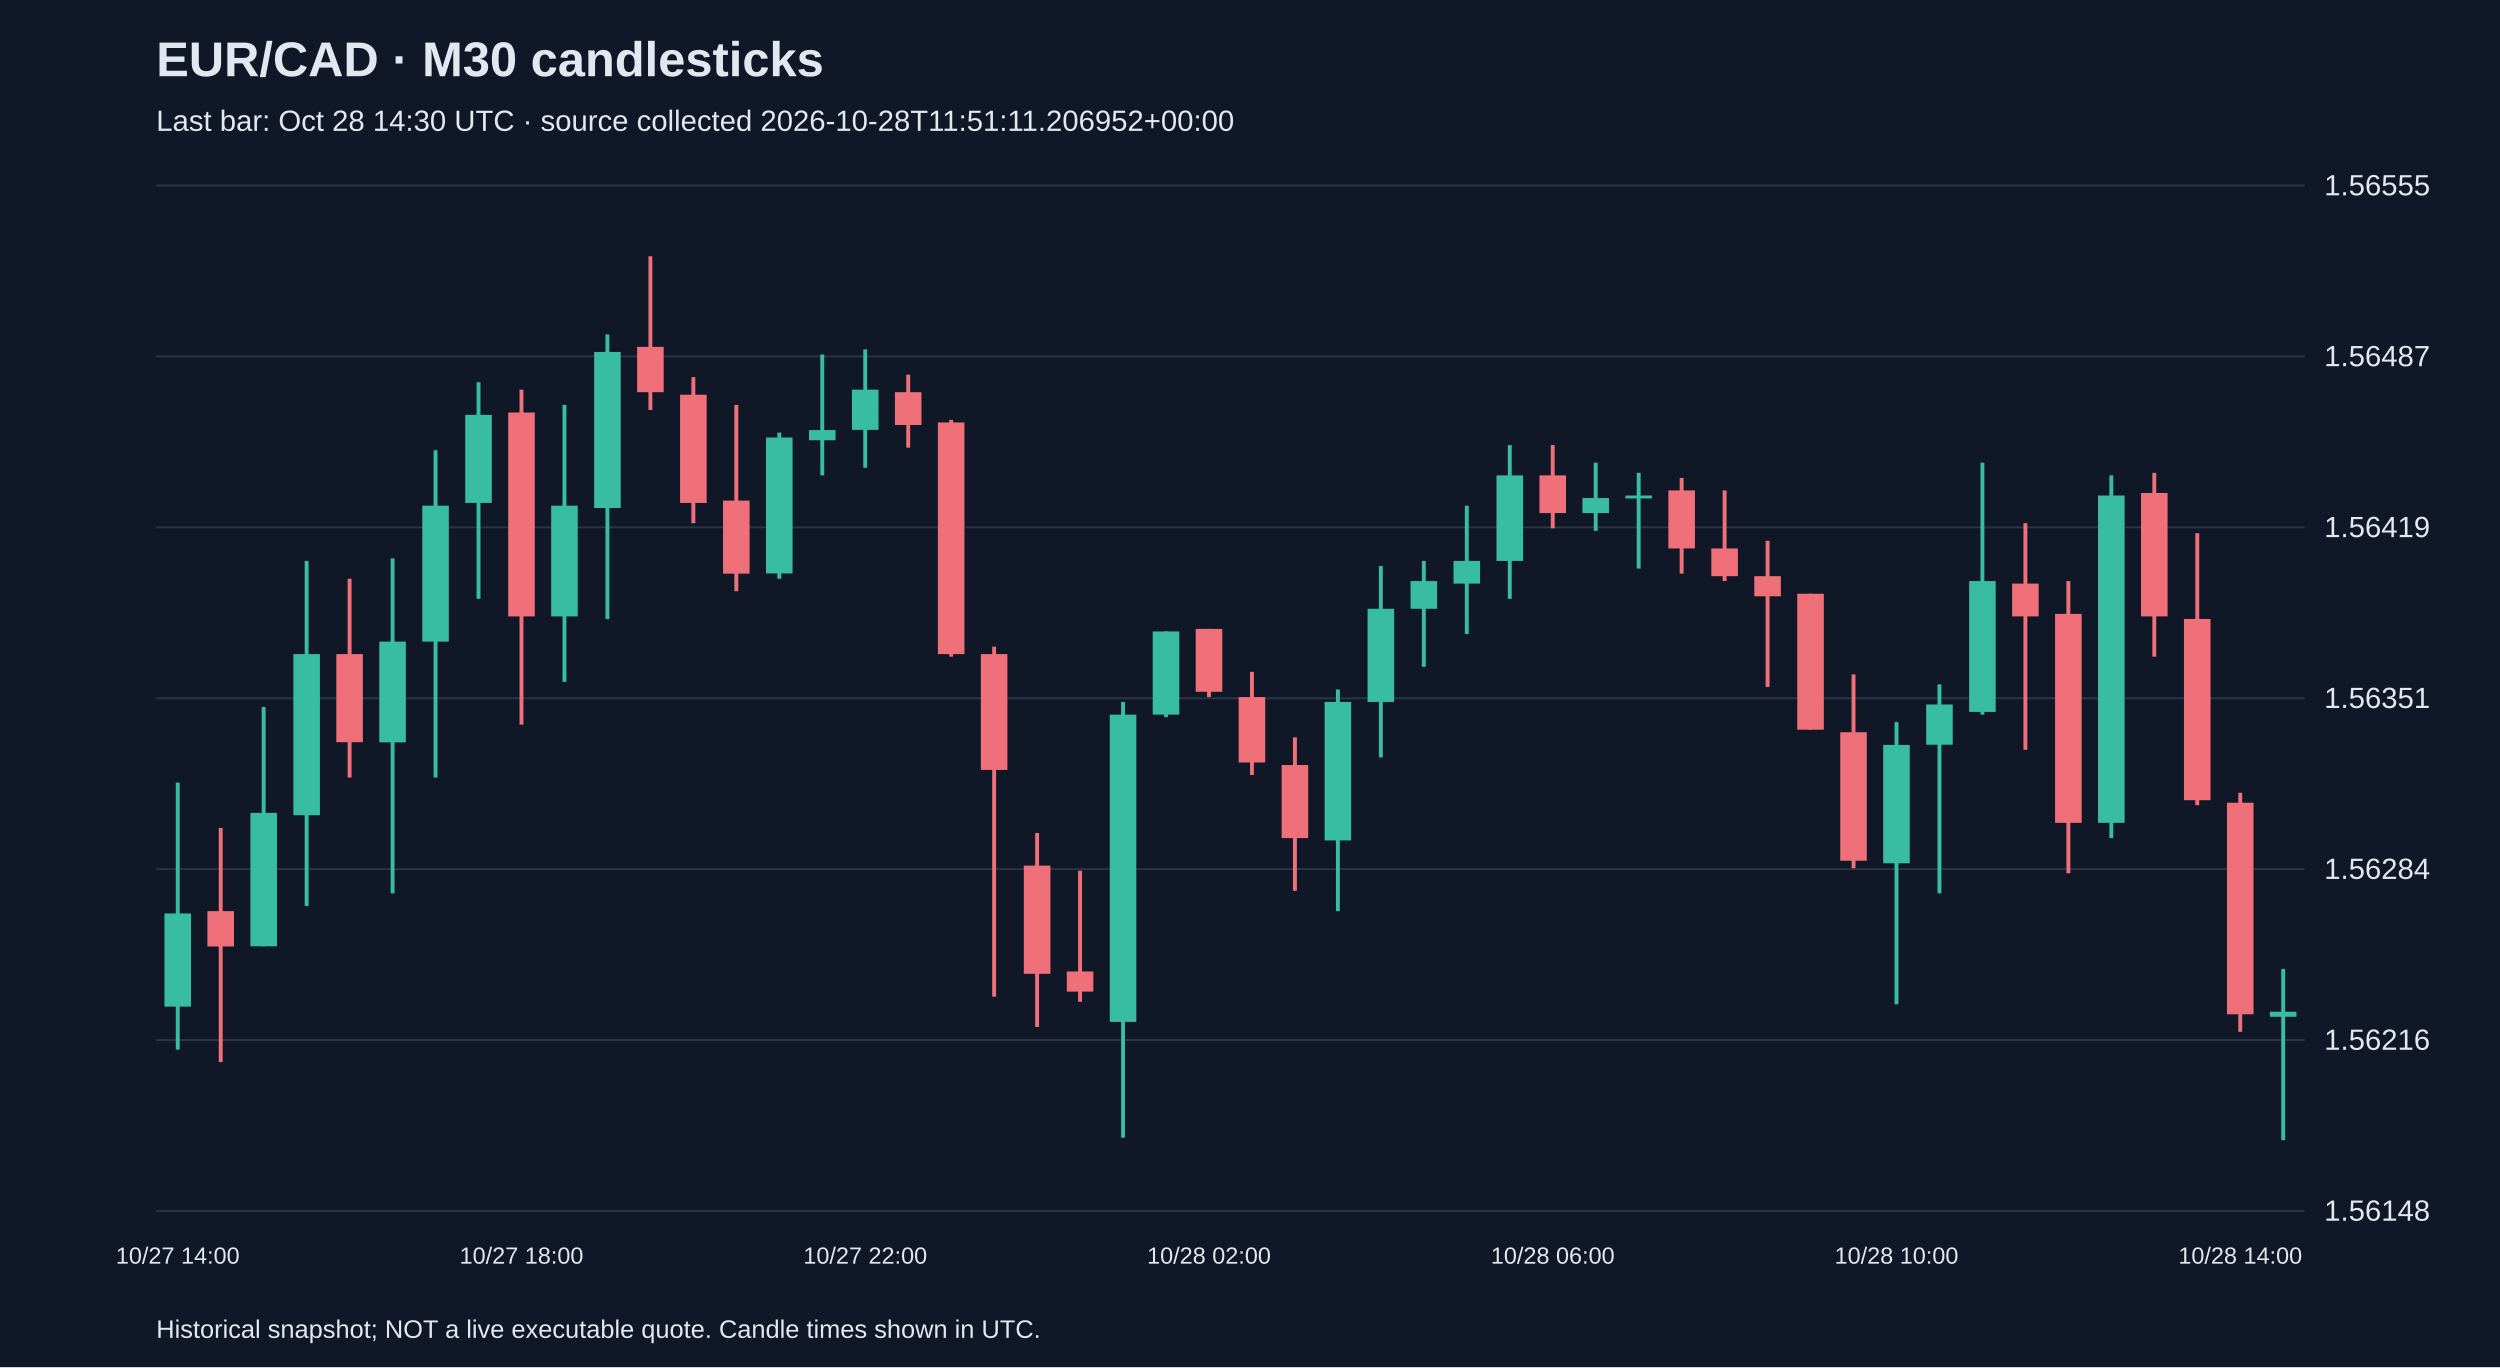
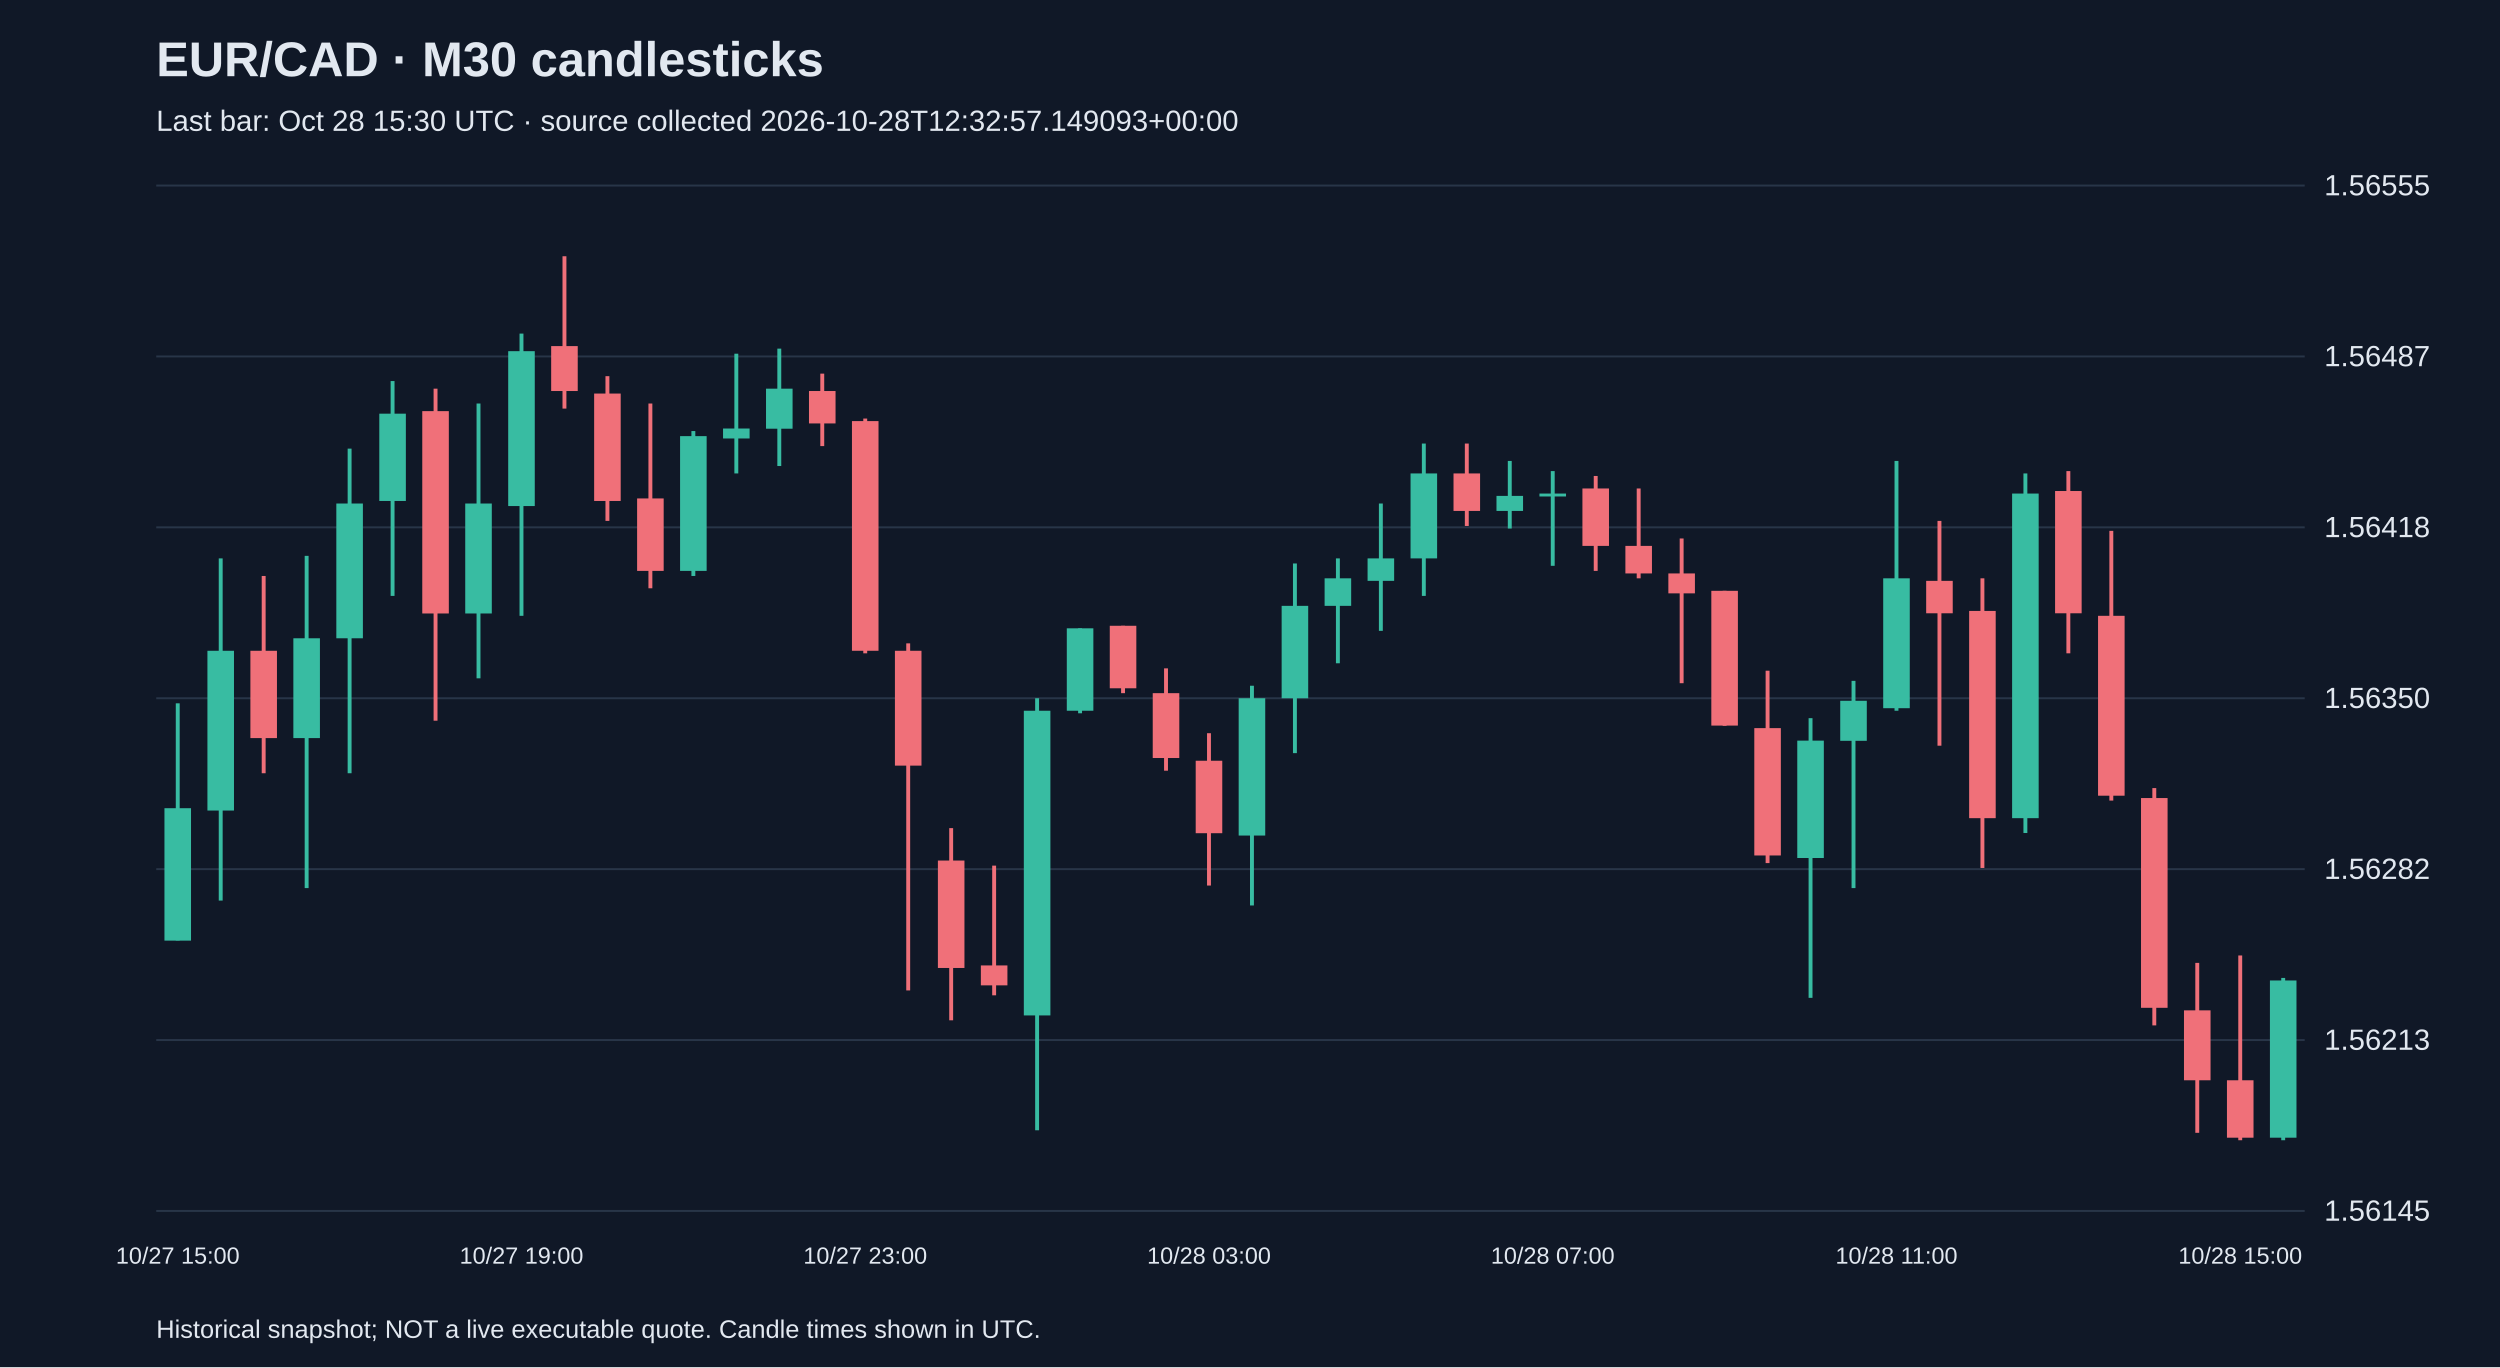
<svg xmlns="http://www.w3.org/2000/svg" viewBox="0 0 1280 700">
  <rect width="100%" height="100%" fill="#101827" />
  <style>text{font-family:Arial,sans-serif;fill:#e2e8f0}</style>
  <text x="80" y="39" font-size="25" font-weight="bold">EUR/CAD · M30 candlesticks</text>
-   <text x="80" y="67" font-size="15" fill="#a6b1c5">Last bar: Oct 28 14:30 UTC · source collected 2026-10-28T11:51:11.206952+00:00</text>
+   <text x="80" y="67" font-size="15" fill="#a6b1c5">Last bar: Oct 28 15:30 UTC · source collected 2026-10-28T12:32:57.149093+00:00</text>
  <line x1="80" y1="620.0" x2="1180" y2="620.0" stroke="#283548" />
-   <text x="1190" y="625.0" font-size="15">1.56148</text>
+   <text x="1190" y="625.0" font-size="15">1.56145</text>
  <line x1="80" y1="532.5" x2="1180" y2="532.5" stroke="#283548" />
-   <text x="1190" y="537.5" font-size="15">1.56216</text>
+   <text x="1190" y="537.5" font-size="15">1.56213</text>
  <line x1="80" y1="445.0" x2="1180" y2="445.0" stroke="#283548" />
-   <text x="1190" y="450.0" font-size="15">1.56284</text>
+   <text x="1190" y="450.0" font-size="15">1.56282</text>
  <line x1="80" y1="357.5" x2="1180" y2="357.5" stroke="#283548" />
-   <text x="1190" y="362.5" font-size="15">1.56351</text>
+   <text x="1190" y="362.5" font-size="15">1.56350</text>
  <line x1="80" y1="270.0" x2="1180" y2="270.0" stroke="#283548" />
-   <text x="1190" y="275.0" font-size="15">1.56419</text>
+   <text x="1190" y="275.0" font-size="15">1.56418</text>
  <line x1="80" y1="182.5" x2="1180" y2="182.5" stroke="#283548" />
  <text x="1190" y="187.5" font-size="15">1.56487</text>
  <line x1="80" y1="95.0" x2="1180" y2="95.0" stroke="#283548" />
  <text x="1190" y="100.0" font-size="15">1.56555</text>
-   <line x1="91.0" y1="400.7" x2="91.0" y2="537.4" stroke="#38bca2" stroke-width="2" />
-   <rect x="84.2" y="467.7" width="13.6" height="47.7" fill="#38bca2" />
-   <text x="91.0" y="647" text-anchor="middle" font-size="12">10/27 14:00</text>
-   <line x1="113.0" y1="423.9" x2="113.0" y2="543.8" stroke="#f07079" stroke-width="2" />
-   <rect x="106.2" y="466.5" width="13.6" height="18.1" fill="#f07079" />
-   <line x1="135.0" y1="362.0" x2="135.0" y2="484.5" stroke="#38bca2" stroke-width="2" />
-   <rect x="128.2" y="416.2" width="13.6" height="68.3" fill="#38bca2" />
-   <line x1="157.0" y1="287.2" x2="157.0" y2="463.9" stroke="#38bca2" stroke-width="2" />
-   <rect x="150.2" y="334.9" width="13.6" height="82.5" fill="#38bca2" />
-   <line x1="179.0" y1="296.3" x2="179.0" y2="398.1" stroke="#f07079" stroke-width="2" />
-   <rect x="172.2" y="334.9" width="13.6" height="45.1" fill="#f07079" />
-   <line x1="201.0" y1="285.9" x2="201.0" y2="457.4" stroke="#38bca2" stroke-width="2" />
-   <rect x="194.2" y="328.5" width="13.6" height="51.6" fill="#38bca2" />
-   <line x1="223.0" y1="230.5" x2="223.0" y2="398.1" stroke="#38bca2" stroke-width="2" />
-   <rect x="216.2" y="258.9" width="13.6" height="69.6" fill="#38bca2" />
-   <line x1="245.0" y1="195.7" x2="245.0" y2="306.6" stroke="#38bca2" stroke-width="2" />
-   <rect x="238.2" y="212.4" width="13.6" height="45.1" fill="#38bca2" />
-   <line x1="267.0" y1="199.5" x2="267.0" y2="371.0" stroke="#f07079" stroke-width="2" />
-   <rect x="260.2" y="211.2" width="13.6" height="104.4" fill="#f07079" />
-   <text x="267.0" y="647" text-anchor="middle" font-size="12">10/27 18:00</text>
-   <line x1="289.0" y1="207.3" x2="289.0" y2="349.1" stroke="#38bca2" stroke-width="2" />
-   <rect x="282.2" y="258.9" width="13.6" height="56.7" fill="#38bca2" />
-   <line x1="311.0" y1="171.2" x2="311.0" y2="316.9" stroke="#38bca2" stroke-width="2" />
-   <rect x="304.2" y="180.2" width="13.6" height="79.9" fill="#38bca2" />
-   <line x1="333.0" y1="131.2" x2="333.0" y2="209.9" stroke="#f07079" stroke-width="2" />
-   <rect x="326.2" y="177.6" width="13.6" height="23.2" fill="#f07079" />
-   <line x1="355.0" y1="193.1" x2="355.0" y2="267.9" stroke="#f07079" stroke-width="2" />
-   <rect x="348.2" y="202.1" width="13.6" height="55.4" fill="#f07079" />
-   <line x1="377.0" y1="207.3" x2="377.0" y2="302.7" stroke="#f07079" stroke-width="2" />
-   <rect x="370.2" y="256.3" width="13.6" height="37.4" fill="#f07079" />
-   <line x1="399.0" y1="221.5" x2="399.0" y2="296.3" stroke="#38bca2" stroke-width="2" />
-   <rect x="392.2" y="224.0" width="13.6" height="69.6" fill="#38bca2" />
-   <line x1="421.0" y1="181.5" x2="421.0" y2="243.4" stroke="#38bca2" stroke-width="2" />
-   <rect x="414.2" y="220.2" width="13.6" height="5.2" fill="#38bca2" />
-   <line x1="443.0" y1="178.9" x2="443.0" y2="239.5" stroke="#38bca2" stroke-width="2" />
-   <rect x="436.2" y="199.5" width="13.6" height="20.6" fill="#38bca2" />
-   <text x="443.0" y="647" text-anchor="middle" font-size="12">10/27 22:00</text>
-   <line x1="465.0" y1="191.8" x2="465.0" y2="229.2" stroke="#f07079" stroke-width="2" />
-   <rect x="458.2" y="200.8" width="13.6" height="16.8" fill="#f07079" />
-   <line x1="487.0" y1="215.0" x2="487.0" y2="336.2" stroke="#f07079" stroke-width="2" />
-   <rect x="480.2" y="216.3" width="13.6" height="118.6" fill="#f07079" />
-   <line x1="509.0" y1="331.1" x2="509.0" y2="510.3" stroke="#f07079" stroke-width="2" />
-   <rect x="502.2" y="334.9" width="13.6" height="59.3" fill="#f07079" />
-   <line x1="531.0" y1="426.5" x2="531.0" y2="525.8" stroke="#f07079" stroke-width="2" />
-   <rect x="524.2" y="443.2" width="13.6" height="55.4" fill="#f07079" />
-   <line x1="553.0" y1="445.8" x2="553.0" y2="512.9" stroke="#f07079" stroke-width="2" />
-   <rect x="546.2" y="497.4" width="13.6" height="10.3" fill="#f07079" />
-   <line x1="575.0" y1="359.4" x2="575.0" y2="582.5" stroke="#38bca2" stroke-width="2" />
-   <rect x="568.2" y="365.9" width="13.6" height="157.3" fill="#38bca2" />
-   <line x1="597.0" y1="323.3" x2="597.0" y2="367.2" stroke="#38bca2" stroke-width="2" />
-   <rect x="590.2" y="323.3" width="13.6" height="42.6" fill="#38bca2" />
-   <line x1="619.0" y1="322.0" x2="619.0" y2="356.9" stroke="#f07079" stroke-width="2" />
-   <rect x="612.2" y="322.0" width="13.6" height="32.2" fill="#f07079" />
-   <text x="619.0" y="647" text-anchor="middle" font-size="12">10/28 02:00</text>
-   <line x1="641.0" y1="344.0" x2="641.0" y2="396.8" stroke="#f07079" stroke-width="2" />
-   <rect x="634.2" y="356.9" width="13.6" height="33.5" fill="#f07079" />
-   <line x1="663.0" y1="377.5" x2="663.0" y2="456.1" stroke="#f07079" stroke-width="2" />
-   <rect x="656.2" y="391.7" width="13.6" height="37.4" fill="#f07079" />
-   <line x1="685.0" y1="353.0" x2="685.0" y2="466.5" stroke="#38bca2" stroke-width="2" />
-   <rect x="678.2" y="359.4" width="13.6" height="70.9" fill="#38bca2" />
-   <line x1="707.0" y1="289.8" x2="707.0" y2="387.8" stroke="#38bca2" stroke-width="2" />
-   <rect x="700.2" y="311.7" width="13.6" height="47.7" fill="#38bca2" />
-   <line x1="729.0" y1="287.2" x2="729.0" y2="341.4" stroke="#38bca2" stroke-width="2" />
-   <rect x="722.2" y="297.5" width="13.6" height="14.2" fill="#38bca2" />
-   <line x1="751.0" y1="258.9" x2="751.0" y2="324.6" stroke="#38bca2" stroke-width="2" />
-   <rect x="744.2" y="287.2" width="13.6" height="11.6" fill="#38bca2" />
-   <line x1="773.0" y1="227.9" x2="773.0" y2="306.6" stroke="#38bca2" stroke-width="2" />
-   <rect x="766.2" y="243.4" width="13.6" height="43.8" fill="#38bca2" />
-   <line x1="795.0" y1="227.9" x2="795.0" y2="270.5" stroke="#f07079" stroke-width="2" />
-   <rect x="788.2" y="243.4" width="13.6" height="19.3" fill="#f07079" />
-   <text x="795.0" y="647" text-anchor="middle" font-size="12">10/28 06:00</text>
-   <line x1="817.0" y1="236.9" x2="817.0" y2="271.8" stroke="#38bca2" stroke-width="2" />
-   <rect x="810.2" y="255.0" width="13.6" height="7.7" fill="#38bca2" />
-   <line x1="839.0" y1="242.1" x2="839.0" y2="291.1" stroke="#38bca2" stroke-width="2" />
-   <rect x="832.2" y="253.7" width="13.6" height="1.5" fill="#38bca2" />
-   <line x1="861.0" y1="244.7" x2="861.0" y2="293.7" stroke="#f07079" stroke-width="2" />
-   <rect x="854.2" y="251.1" width="13.6" height="29.7" fill="#f07079" />
-   <line x1="883.0" y1="251.1" x2="883.0" y2="297.5" stroke="#f07079" stroke-width="2" />
-   <rect x="876.2" y="280.8" width="13.6" height="14.2" fill="#f07079" />
-   <line x1="905.0" y1="276.9" x2="905.0" y2="351.7" stroke="#f07079" stroke-width="2" />
-   <rect x="898.2" y="295.0" width="13.6" height="10.3" fill="#f07079" />
-   <line x1="927.0" y1="304.0" x2="927.0" y2="373.6" stroke="#f07079" stroke-width="2" />
-   <rect x="920.2" y="304.0" width="13.6" height="69.6" fill="#f07079" />
-   <line x1="949.0" y1="345.3" x2="949.0" y2="444.5" stroke="#f07079" stroke-width="2" />
-   <rect x="942.2" y="374.9" width="13.6" height="65.8" fill="#f07079" />
-   <line x1="971.0" y1="369.7" x2="971.0" y2="514.2" stroke="#38bca2" stroke-width="2" />
-   <rect x="964.2" y="381.4" width="13.6" height="60.6" fill="#38bca2" />
-   <text x="971.0" y="647" text-anchor="middle" font-size="12">10/28 10:00</text>
-   <line x1="993.0" y1="350.4" x2="993.0" y2="457.4" stroke="#38bca2" stroke-width="2" />
-   <rect x="986.2" y="360.7" width="13.6" height="20.6" fill="#38bca2" />
-   <line x1="1015.0" y1="236.9" x2="1015.0" y2="365.9" stroke="#38bca2" stroke-width="2" />
-   <rect x="1008.2" y="297.5" width="13.6" height="67.0" fill="#38bca2" />
-   <line x1="1037.0" y1="267.9" x2="1037.0" y2="383.9" stroke="#f07079" stroke-width="2" />
-   <rect x="1030.2" y="298.8" width="13.6" height="16.8" fill="#f07079" />
-   <line x1="1059.0" y1="297.5" x2="1059.0" y2="447.1" stroke="#f07079" stroke-width="2" />
-   <rect x="1052.2" y="314.3" width="13.6" height="107.0" fill="#f07079" />
-   <line x1="1081.0" y1="243.4" x2="1081.0" y2="429.1" stroke="#38bca2" stroke-width="2" />
-   <rect x="1074.2" y="253.7" width="13.6" height="167.6" fill="#38bca2" />
-   <line x1="1103.0" y1="242.1" x2="1103.0" y2="336.2" stroke="#f07079" stroke-width="2" />
-   <rect x="1096.2" y="252.4" width="13.6" height="63.2" fill="#f07079" />
-   <line x1="1125.0" y1="273.0" x2="1125.0" y2="412.3" stroke="#f07079" stroke-width="2" />
-   <rect x="1118.2" y="316.9" width="13.6" height="92.8" fill="#f07079" />
-   <line x1="1147.0" y1="405.9" x2="1147.0" y2="528.3" stroke="#f07079" stroke-width="2" />
-   <rect x="1140.2" y="411.0" width="13.6" height="108.3" fill="#f07079" />
-   <text x="1147.0" y="647" text-anchor="middle" font-size="12">10/28 14:00</text>
-   <line x1="1169.0" y1="496.1" x2="1169.0" y2="583.8" stroke="#38bca2" stroke-width="2" />
-   <rect x="1162.2" y="518.0" width="13.6" height="2.6" fill="#38bca2" />
+   <line x1="91.0" y1="360.1" x2="91.0" y2="481.5" stroke="#38bca2" stroke-width="2" />
+   <rect x="84.2" y="413.8" width="13.6" height="67.8" fill="#38bca2" />
+   <text x="91.0" y="647" text-anchor="middle" font-size="12">10/27 15:00</text>
+   <line x1="113.0" y1="285.9" x2="113.0" y2="461.1" stroke="#38bca2" stroke-width="2" />
+   <rect x="106.2" y="333.2" width="13.6" height="81.8" fill="#38bca2" />
+   <line x1="135.0" y1="294.9" x2="135.0" y2="395.9" stroke="#f07079" stroke-width="2" />
+   <rect x="128.2" y="333.2" width="13.6" height="44.7" fill="#f07079" />
+   <line x1="157.0" y1="284.6" x2="157.0" y2="454.7" stroke="#38bca2" stroke-width="2" />
+   <rect x="150.2" y="326.8" width="13.6" height="51.1" fill="#38bca2" />
+   <line x1="179.0" y1="229.7" x2="179.0" y2="395.9" stroke="#38bca2" stroke-width="2" />
+   <rect x="172.2" y="257.8" width="13.6" height="69.0" fill="#38bca2" />
+   <line x1="201.0" y1="195.1" x2="201.0" y2="305.1" stroke="#38bca2" stroke-width="2" />
+   <rect x="194.2" y="211.8" width="13.6" height="44.7" fill="#38bca2" />
+   <line x1="223.0" y1="199.0" x2="223.0" y2="369.0" stroke="#f07079" stroke-width="2" />
+   <rect x="216.2" y="210.5" width="13.6" height="103.6" fill="#f07079" />
+   <line x1="245.0" y1="206.6" x2="245.0" y2="347.3" stroke="#38bca2" stroke-width="2" />
+   <rect x="238.2" y="257.8" width="13.6" height="56.3" fill="#38bca2" />
+   <line x1="267.0" y1="170.8" x2="267.0" y2="315.3" stroke="#38bca2" stroke-width="2" />
+   <rect x="260.2" y="179.8" width="13.6" height="79.3" fill="#38bca2" />
+   <text x="267.0" y="647" text-anchor="middle" font-size="12">10/27 19:00</text>
+   <line x1="289.0" y1="131.2" x2="289.0" y2="209.2" stroke="#f07079" stroke-width="2" />
+   <rect x="282.2" y="177.2" width="13.6" height="23.0" fill="#f07079" />
+   <line x1="311.0" y1="192.6" x2="311.0" y2="266.7" stroke="#f07079" stroke-width="2" />
+   <rect x="304.2" y="201.5" width="13.6" height="55.0" fill="#f07079" />
+   <line x1="333.0" y1="206.6" x2="333.0" y2="301.2" stroke="#f07079" stroke-width="2" />
+   <rect x="326.2" y="255.2" width="13.6" height="37.1" fill="#f07079" />
+   <line x1="355.0" y1="220.7" x2="355.0" y2="294.9" stroke="#38bca2" stroke-width="2" />
+   <rect x="348.2" y="223.3" width="13.6" height="69.0" fill="#38bca2" />
+   <line x1="377.0" y1="181.1" x2="377.0" y2="242.4" stroke="#38bca2" stroke-width="2" />
+   <rect x="370.2" y="219.4" width="13.6" height="5.1" fill="#38bca2" />
+   <line x1="399.0" y1="178.5" x2="399.0" y2="238.6" stroke="#38bca2" stroke-width="2" />
+   <rect x="392.2" y="199.0" width="13.6" height="20.5" fill="#38bca2" />
+   <line x1="421.0" y1="191.3" x2="421.0" y2="228.4" stroke="#f07079" stroke-width="2" />
+   <rect x="414.2" y="200.2" width="13.6" height="16.6" fill="#f07079" />
+   <line x1="443.0" y1="214.3" x2="443.0" y2="334.5" stroke="#f07079" stroke-width="2" />
+   <rect x="436.2" y="215.6" width="13.6" height="117.6" fill="#f07079" />
+   <text x="443.0" y="647" text-anchor="middle" font-size="12">10/27 23:00</text>
+   <line x1="465.0" y1="329.4" x2="465.0" y2="507.1" stroke="#f07079" stroke-width="2" />
+   <rect x="458.2" y="333.2" width="13.6" height="58.8" fill="#f07079" />
+   <line x1="487.0" y1="424.0" x2="487.0" y2="522.4" stroke="#f07079" stroke-width="2" />
+   <rect x="480.2" y="440.6" width="13.6" height="55.0" fill="#f07079" />
+   <line x1="509.0" y1="443.2" x2="509.0" y2="509.6" stroke="#f07079" stroke-width="2" />
+   <rect x="502.2" y="494.3" width="13.6" height="10.2" fill="#f07079" />
+   <line x1="531.0" y1="357.5" x2="531.0" y2="578.7" stroke="#38bca2" stroke-width="2" />
+   <rect x="524.2" y="363.9" width="13.6" height="156.0" fill="#38bca2" />
+   <line x1="553.0" y1="321.7" x2="553.0" y2="365.2" stroke="#38bca2" stroke-width="2" />
+   <rect x="546.2" y="321.7" width="13.6" height="42.2" fill="#38bca2" />
+   <line x1="575.0" y1="320.4" x2="575.0" y2="354.9" stroke="#f07079" stroke-width="2" />
+   <rect x="568.2" y="320.4" width="13.6" height="32.0" fill="#f07079" />
+   <line x1="597.0" y1="342.2" x2="597.0" y2="394.6" stroke="#f07079" stroke-width="2" />
+   <rect x="590.2" y="354.9" width="13.6" height="33.2" fill="#f07079" />
+   <line x1="619.0" y1="375.4" x2="619.0" y2="453.4" stroke="#f07079" stroke-width="2" />
+   <rect x="612.2" y="389.5" width="13.6" height="37.1" fill="#f07079" />
+   <text x="619.0" y="647" text-anchor="middle" font-size="12">10/28 03:00</text>
+   <line x1="641.0" y1="351.1" x2="641.0" y2="463.6" stroke="#38bca2" stroke-width="2" />
+   <rect x="634.2" y="357.5" width="13.6" height="70.3" fill="#38bca2" />
+   <line x1="663.0" y1="288.5" x2="663.0" y2="385.6" stroke="#38bca2" stroke-width="2" />
+   <rect x="656.2" y="310.2" width="13.6" height="47.3" fill="#38bca2" />
+   <line x1="685.0" y1="285.9" x2="685.0" y2="339.6" stroke="#38bca2" stroke-width="2" />
+   <rect x="678.2" y="296.1" width="13.6" height="14.1" fill="#38bca2" />
+   <line x1="707.0" y1="257.8" x2="707.0" y2="323.0" stroke="#38bca2" stroke-width="2" />
+   <rect x="700.2" y="285.9" width="13.6" height="11.5" fill="#38bca2" />
+   <line x1="729.0" y1="227.1" x2="729.0" y2="305.1" stroke="#38bca2" stroke-width="2" />
+   <rect x="722.2" y="242.4" width="13.6" height="43.5" fill="#38bca2" />
+   <line x1="751.0" y1="227.1" x2="751.0" y2="269.3" stroke="#f07079" stroke-width="2" />
+   <rect x="744.2" y="242.4" width="13.6" height="19.2" fill="#f07079" />
+   <line x1="773.0" y1="236.0" x2="773.0" y2="270.6" stroke="#38bca2" stroke-width="2" />
+   <rect x="766.2" y="253.9" width="13.6" height="7.7" fill="#38bca2" />
+   <line x1="795.0" y1="241.2" x2="795.0" y2="289.7" stroke="#38bca2" stroke-width="2" />
+   <rect x="788.2" y="252.7" width="13.6" height="1.5" fill="#38bca2" />
+   <text x="795.0" y="647" text-anchor="middle" font-size="12">10/28 07:00</text>
+   <line x1="817.0" y1="243.7" x2="817.0" y2="292.3" stroke="#f07079" stroke-width="2" />
+   <rect x="810.2" y="250.1" width="13.6" height="29.4" fill="#f07079" />
+   <line x1="839.0" y1="250.1" x2="839.0" y2="296.1" stroke="#f07079" stroke-width="2" />
+   <rect x="832.2" y="279.5" width="13.6" height="14.1" fill="#f07079" />
+   <line x1="861.0" y1="275.7" x2="861.0" y2="349.8" stroke="#f07079" stroke-width="2" />
+   <rect x="854.2" y="293.6" width="13.6" height="10.2" fill="#f07079" />
+   <line x1="883.0" y1="302.5" x2="883.0" y2="371.6" stroke="#f07079" stroke-width="2" />
+   <rect x="876.2" y="302.5" width="13.6" height="69.0" fill="#f07079" />
+   <line x1="905.0" y1="343.4" x2="905.0" y2="441.9" stroke="#f07079" stroke-width="2" />
+   <rect x="898.2" y="372.8" width="13.6" height="65.2" fill="#f07079" />
+   <line x1="927.0" y1="367.7" x2="927.0" y2="510.9" stroke="#38bca2" stroke-width="2" />
+   <rect x="920.2" y="379.2" width="13.6" height="60.1" fill="#38bca2" />
+   <line x1="949.0" y1="348.6" x2="949.0" y2="454.7" stroke="#38bca2" stroke-width="2" />
+   <rect x="942.2" y="358.8" width="13.6" height="20.5" fill="#38bca2" />
+   <line x1="971.0" y1="236.0" x2="971.0" y2="363.9" stroke="#38bca2" stroke-width="2" />
+   <rect x="964.2" y="296.1" width="13.6" height="66.5" fill="#38bca2" />
+   <text x="971.0" y="647" text-anchor="middle" font-size="12">10/28 11:00</text>
+   <line x1="993.0" y1="266.7" x2="993.0" y2="381.8" stroke="#f07079" stroke-width="2" />
+   <rect x="986.2" y="297.4" width="13.6" height="16.6" fill="#f07079" />
+   <line x1="1015.0" y1="296.1" x2="1015.0" y2="444.4" stroke="#f07079" stroke-width="2" />
+   <rect x="1008.2" y="312.8" width="13.6" height="106.1" fill="#f07079" />
+   <line x1="1037.0" y1="242.4" x2="1037.0" y2="426.5" stroke="#38bca2" stroke-width="2" />
+   <rect x="1030.2" y="252.7" width="13.6" height="166.2" fill="#38bca2" />
+   <line x1="1059.0" y1="241.2" x2="1059.0" y2="334.5" stroke="#f07079" stroke-width="2" />
+   <rect x="1052.2" y="251.4" width="13.6" height="62.6" fill="#f07079" />
+   <line x1="1081.0" y1="271.8" x2="1081.0" y2="409.9" stroke="#f07079" stroke-width="2" />
+   <rect x="1074.2" y="315.3" width="13.6" height="92.1" fill="#f07079" />
+   <line x1="1103.0" y1="403.5" x2="1103.0" y2="525.0" stroke="#f07079" stroke-width="2" />
+   <rect x="1096.2" y="408.6" width="13.6" height="107.4" fill="#f07079" />
+   <line x1="1125.0" y1="493.0" x2="1125.0" y2="580.0" stroke="#f07079" stroke-width="2" />
+   <rect x="1118.2" y="517.3" width="13.6" height="35.8" fill="#f07079" />
+   <line x1="1147.0" y1="489.2" x2="1147.0" y2="583.8" stroke="#f07079" stroke-width="2" />
+   <rect x="1140.2" y="553.1" width="13.6" height="29.4" fill="#f07079" />
+   <text x="1147.0" y="647" text-anchor="middle" font-size="12">10/28 15:00</text>
+   <line x1="1169.0" y1="500.7" x2="1169.0" y2="583.8" stroke="#38bca2" stroke-width="2" />
+   <rect x="1162.2" y="502.0" width="13.6" height="80.5" fill="#38bca2" />
  <text x="80" y="685" font-size="13">Historical snapshot; NOT a live executable quote. Candle times shown in UTC.</text>
</svg>
